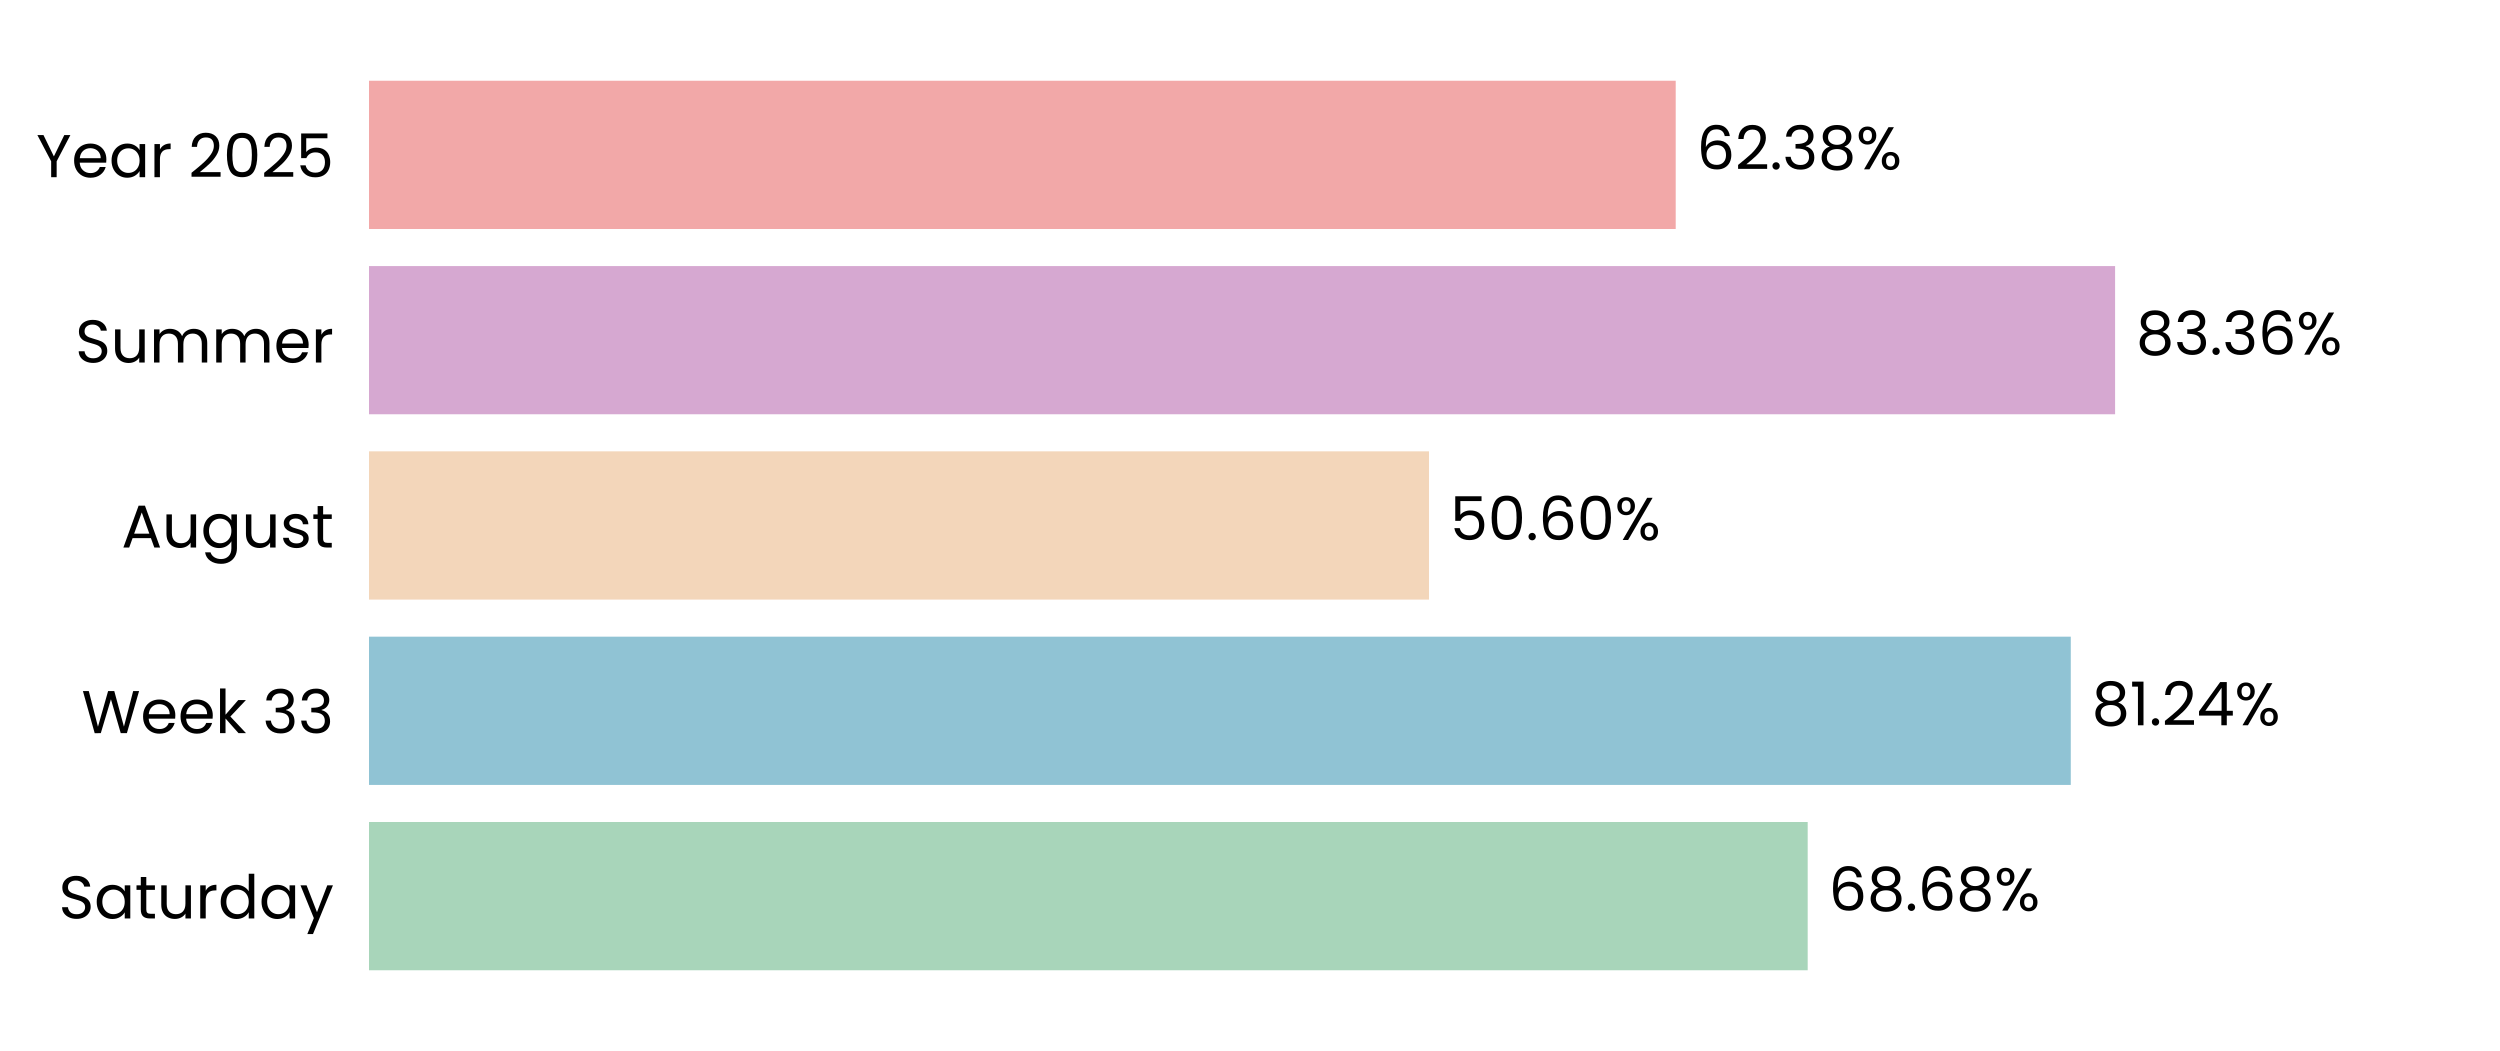
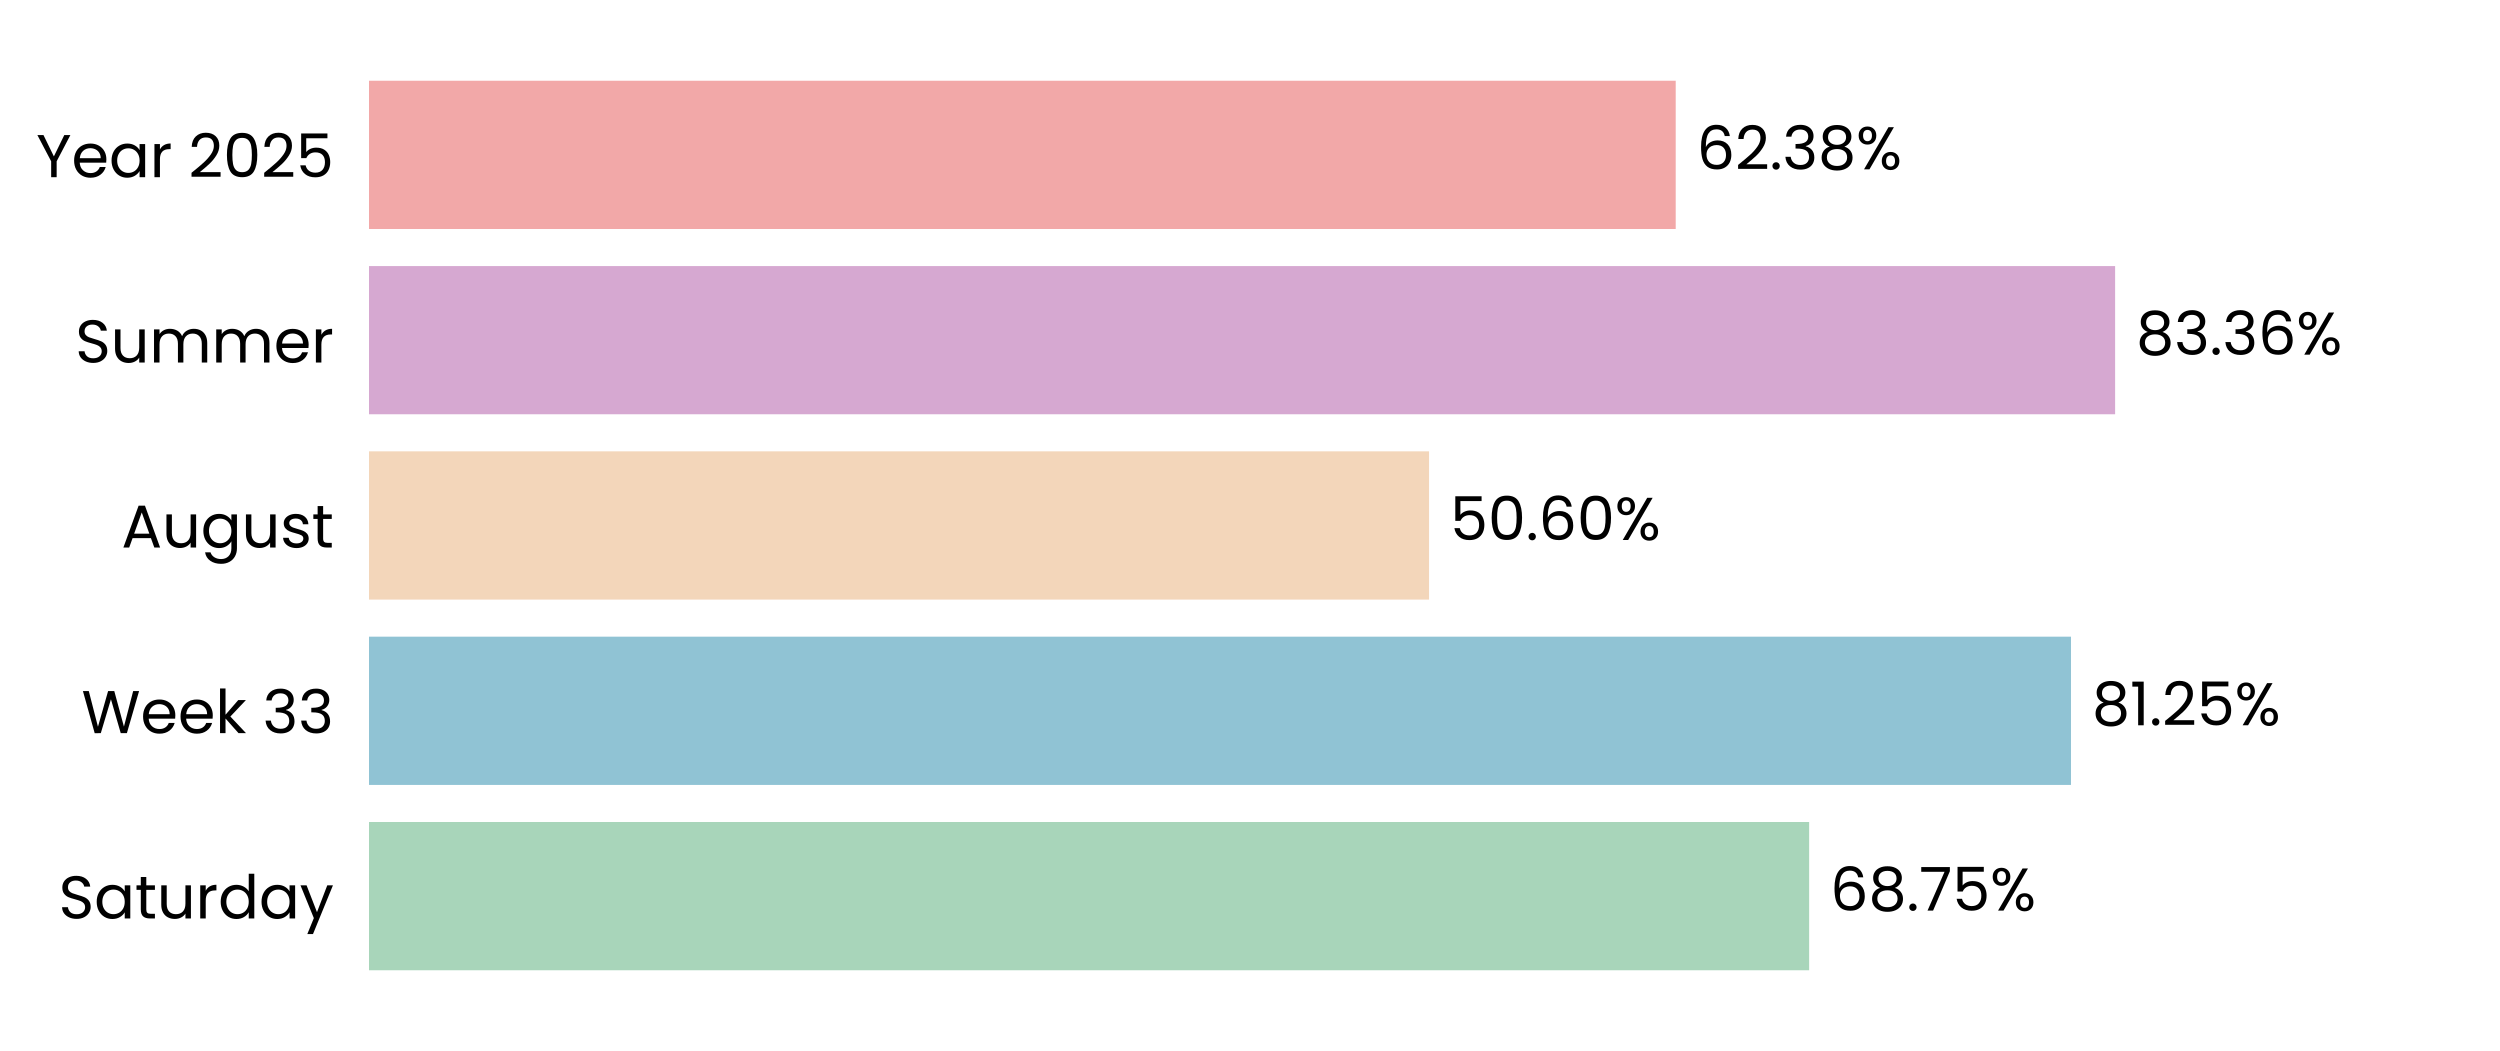
<svg xmlns="http://www.w3.org/2000/svg" xmlns:xlink="http://www.w3.org/1999/xlink" width="496.691pt" height="208.8pt" viewBox="0 0 496.691 208.8" version="1.1">
  <defs>
    <style type="text/css">*{stroke-linejoin: round; stroke-linecap: butt}</style>
  </defs>
  <g id="figure_1">
    <g id="patch_1">
      <path d="M 0 208.8  L 496.691 208.8  L 496.691 0  L 0 0  L 0 208.8  z " style="fill: none" />
    </g>
    <g id="axes_1">
      <g id="patch_2">
        <path d="M 73.311 201.6  L 489.491 201.6  L 489.491 7.2  L 73.311 7.2  L 73.311 201.6  z " style="fill: none" />
      </g>
      <g id="patch_3">
-         <path d="M 73.311 192.764  L 359.146 192.764  L 359.146 163.309  L 73.311 163.309  z " clip-path="url(#p97c83646ea)" style="fill: #a8d5ba" />
+         <path d="M 73.311 192.764  L 359.435 192.764  L 359.435 163.309  L 73.311 163.309  z " clip-path="url(#p956111638a)" style="fill: #a8d5ba" />
      </g>
      <g id="patch_4">
-         <path d="M 73.311 155.945  L 411.416 155.945  L 411.416 126.491  L 73.311 126.491  z " clip-path="url(#p97c83646ea)" style="fill: #90c3d4" />
+         <path d="M 73.311 155.945  L 411.457 155.945  L 411.457 126.491  L 73.311 126.491  z " clip-path="url(#p956111638a)" style="fill: #90c3d4" />
      </g>
      <g id="patch_5">
-         <path d="M 73.311 119.127  L 283.909 119.127  L 283.909 89.673  L 73.311 89.673  z " clip-path="url(#p97c83646ea)" style="fill: #f3d6ba" />
+         <path d="M 73.311 119.127  L 283.918 119.127  L 283.918 89.673  L 73.311 89.673  z " clip-path="url(#p956111638a)" style="fill: #f3d6ba" />
      </g>
      <g id="patch_6">
-         <path d="M 73.311 82.309  L 420.219 82.309  L 420.219 52.855  L 73.311 52.855  z " clip-path="url(#p97c83646ea)" style="fill: #d6a8d1" />
+         <path d="M 73.311 82.309  L 420.222 82.309  L 420.222 52.855  L 73.311 52.855  z " clip-path="url(#p956111638a)" style="fill: #d6a8d1" />
      </g>
      <g id="patch_7">
-         <path d="M 73.311 45.491  L 332.924 45.491  L 332.924 16.036  L 73.311 16.036  z " clip-path="url(#p97c83646ea)" style="fill: #f2a8a8" />
+         <path d="M 73.311 45.491  L 332.925 45.491  L 332.925 16.036  L 73.311 16.036  z " clip-path="url(#p956111638a)" style="fill: #f2a8a8" />
      </g>
      <g id="matplotlib.axis_1">
        <g id="ytick_1">
          <g id="text_1">
            <g transform="translate(11.65312 182.4764) scale(0.12 -0.12)">
              <defs>
                <path id="Poppins-Regular-53" d="M 1907 -45  Q 1466 -45 1117 112  Q 768 269 569 547  Q 371 826 365 1190  L 986 1190  Q 1018 877 1245 662  Q 1472 448 1907 448  Q 2323 448 2563 656  Q 2803 864 2803 1190  Q 2803 1446 2662 1606  Q 2522 1766 2310 1849  Q 2099 1933 1741 2029  Q 1299 2144 1033 2259  Q 768 2374 579 2620  Q 390 2867 390 3283  Q 390 3648 576 3929  Q 762 4211 1098 4364  Q 1434 4518 1869 4518  Q 2496 4518 2896 4204  Q 3296 3891 3347 3373  L 2707 3373  Q 2675 3629 2438 3824  Q 2202 4019 1811 4019  Q 1446 4019 1216 3830  Q 986 3642 986 3302  Q 986 3059 1123 2905  Q 1261 2752 1462 2672  Q 1664 2592 2029 2490  Q 2470 2368 2739 2249  Q 3008 2131 3200 1884  Q 3392 1638 3392 1216  Q 3392 890 3219 602  Q 3046 314 2707 134  Q 2368 -45 1907 -45  z " transform="scale(0.015625)" />
                <path id="Poppins-Regular-61" d="M 275 1766  Q 275 2304 492 2710  Q 710 3117 1091 3341  Q 1472 3565 1939 3565  Q 2400 3565 2739 3366  Q 3078 3168 3245 2867  L 3245 3507  L 3834 3507  L 3834 0  L 3245 0  L 3245 653  Q 3072 346 2729 144  Q 2387 -58 1933 -58  Q 1466 -58 1088 172  Q 710 403 492 819  Q 275 1235 275 1766  z M 3245 1760  Q 3245 2157 3085 2451  Q 2925 2746 2653 2902  Q 2381 3059 2054 3059  Q 1728 3059 1459 2905  Q 1190 2752 1030 2457  Q 870 2163 870 1766  Q 870 1363 1030 1065  Q 1190 768 1459 611  Q 1728 454 2054 454  Q 2381 454 2653 611  Q 2925 768 3085 1065  Q 3245 1363 3245 1760  z " transform="scale(0.015625)" />
                <path id="Poppins-Regular-74" d="M 1203 3027  L 1203 960  Q 1203 704 1312 598  Q 1421 493 1690 493  L 2118 493  L 2118 0  L 1594 0  Q 1107 0 864 224  Q 621 448 621 960  L 621 3027  L 166 3027  L 166 3507  L 621 3507  L 621 4390  L 1203 4390  L 1203 3507  L 2118 3507  L 2118 3027  L 1203 3027  z " transform="scale(0.015625)" />
                <path id="Poppins-Regular-75" d="M 3603 3507  L 3603 0  L 3021 0  L 3021 518  Q 2854 250 2556 99  Q 2259 -51 1901 -51  Q 1491 -51 1164 118  Q 838 288 649 627  Q 461 966 461 1453  L 461 3507  L 1037 3507  L 1037 1530  Q 1037 1011 1299 732  Q 1562 454 2016 454  Q 2483 454 2752 742  Q 3021 1030 3021 1581  L 3021 3507  L 3603 3507  z " transform="scale(0.015625)" />
                <path id="Poppins-Regular-72" d="M 1075 2938  Q 1229 3238 1513 3404  Q 1798 3571 2208 3571  L 2208 2970  L 2054 2970  Q 1075 2970 1075 1907  L 1075 0  L 493 0  L 493 3507  L 1075 3507  L 1075 2938  z " transform="scale(0.015625)" />
                <path id="Poppins-Regular-64" d="M 275 1766  Q 275 2304 492 2710  Q 710 3117 1091 3341  Q 1472 3565 1946 3565  Q 2355 3565 2707 3376  Q 3059 3187 3245 2880  L 3245 4736  L 3834 4736  L 3834 0  L 3245 0  L 3245 659  Q 3072 346 2733 144  Q 2394 -58 1939 -58  Q 1472 -58 1091 172  Q 710 403 492 819  Q 275 1235 275 1766  z M 3245 1760  Q 3245 2157 3085 2451  Q 2925 2746 2653 2902  Q 2381 3059 2054 3059  Q 1728 3059 1459 2905  Q 1190 2752 1030 2457  Q 870 2163 870 1766  Q 870 1363 1030 1065  Q 1190 768 1459 611  Q 1728 454 2054 454  Q 2381 454 2653 611  Q 2925 768 3085 1065  Q 3245 1363 3245 1760  z " transform="scale(0.015625)" />
                <path id="Poppins-Regular-79" d="M 3514 3507  L 1402 -1651  L 800 -1651  L 1491 38  L 77 3507  L 723 3507  L 1824 666  L 2912 3507  L 3514 3507  z " transform="scale(0.015625)" />
              </defs>
              <use xlink:href="#Poppins-Regular-53" />
              <use xlink:href="#Poppins-Regular-61" transform="translate(58.7 0)" />
              <use xlink:href="#Poppins-Regular-74" transform="translate(126.3 0)" />
              <use xlink:href="#Poppins-Regular-75" transform="translate(162.7 0)" />
              <use xlink:href="#Poppins-Regular-72" transform="translate(226.7 0)" />
              <use xlink:href="#Poppins-Regular-64" transform="translate(264 0)" />
              <use xlink:href="#Poppins-Regular-61" transform="translate(331.5999 0)" />
              <use xlink:href="#Poppins-Regular-79" transform="translate(399.1999 0)" />
            </g>
          </g>
        </g>
        <g id="ytick_2">
          <g id="text_2">
            <g transform="translate(16.19813 145.6582) scale(0.12 -0.12)">
              <defs>
                <path id="Poppins-Regular-57" d="M 6099 4461  L 4806 0  L 4154 0  L 3117 3590  L 2042 0  L 1395 -6  L 147 4461  L 768 4461  L 1741 678  L 2816 4461  L 3469 4461  L 4493 691  L 5472 4461  L 6099 4461  z " transform="scale(0.015625)" />
                <path id="Poppins-Regular-65" d="M 3693 1888  Q 3693 1722 3674 1536  L 870 1536  Q 902 1018 1225 726  Q 1549 435 2010 435  Q 2387 435 2640 611  Q 2893 787 2995 1082  L 3622 1082  Q 3482 576 3059 259  Q 2637 -58 2010 -58  Q 1510 -58 1116 166  Q 723 390 499 803  Q 275 1216 275 1760  Q 275 2304 492 2713  Q 710 3123 1104 3344  Q 1498 3565 2010 3565  Q 2509 3565 2893 3347  Q 3277 3130 3485 2749  Q 3693 2368 3693 1888  z M 3091 2010  Q 3091 2342 2944 2582  Q 2797 2822 2544 2947  Q 2291 3072 1984 3072  Q 1542 3072 1232 2790  Q 922 2509 877 2010  L 3091 2010  z " transform="scale(0.015625)" />
                <path id="Poppins-Regular-6b" d="M 2451 0  L 1075 1549  L 1075 0  L 493 0  L 493 4736  L 1075 4736  L 1075 1952  L 2426 3507  L 3238 3507  L 1587 1760  L 3245 0  L 2451 0  z " transform="scale(0.015625)" />
                <path id="Poppins-Regular-20" transform="scale(0.015625)" />
                <path id="Poppins-Regular-33" d="M 384 3462  Q 429 4051 838 4384  Q 1248 4717 1901 4717  Q 2336 4717 2653 4560  Q 2970 4403 3133 4134  Q 3296 3866 3296 3526  Q 3296 3130 3069 2842  Q 2842 2554 2477 2470  L 2477 2438  Q 2893 2336 3136 2035  Q 3379 1734 3379 1248  Q 3379 883 3212 592  Q 3046 301 2713 134  Q 2381 -32 1914 -32  Q 1235 -32 800 323  Q 365 678 314 1331  L 877 1331  Q 922 947 1190 704  Q 1459 461 1907 461  Q 2355 461 2588 694  Q 2822 928 2822 1299  Q 2822 1779 2502 1990  Q 2182 2202 1536 2202  L 1389 2202  L 1389 2688  L 1542 2688  Q 2131 2694 2432 2883  Q 2733 3072 2733 3469  Q 2733 3808 2512 4013  Q 2291 4218 1882 4218  Q 1485 4218 1241 4013  Q 998 3808 954 3462  L 384 3462  z " transform="scale(0.015625)" />
              </defs>
              <use xlink:href="#Poppins-Regular-57" />
              <use xlink:href="#Poppins-Regular-65" transform="translate(97.59999 0)" />
              <use xlink:href="#Poppins-Regular-65" transform="translate(159.6 0)" />
              <use xlink:href="#Poppins-Regular-6b" transform="translate(221.6 0)" />
              <use xlink:href="#Poppins-Regular-20" transform="translate(273.0999 0)" />
              <use xlink:href="#Poppins-Regular-33" transform="translate(299.7999 0)" />
              <use xlink:href="#Poppins-Regular-33" transform="translate(358.6999 0)" />
            </g>
          </g>
        </g>
        <g id="ytick_3">
          <g id="text_3">
            <g transform="translate(24.11812 108.78) scale(0.12 -0.12)">
              <defs>
                <path id="Poppins-Regular-41" d="M 3130 992  L 1184 992  L 826 0  L 211 0  L 1824 4435  L 2496 4435  L 4102 0  L 3488 0  L 3130 992  z M 2963 1466  L 2157 3718  L 1350 1466  L 2963 1466  z " transform="scale(0.015625)" />
                <path id="Poppins-Regular-67" d="M 1939 3565  Q 2394 3565 2736 3366  Q 3078 3168 3245 2867  L 3245 3507  L 3834 3507  L 3834 -77  Q 3834 -557 3629 -931  Q 3424 -1306 3043 -1517  Q 2662 -1728 2157 -1728  Q 1466 -1728 1005 -1401  Q 544 -1075 461 -512  L 1037 -512  Q 1133 -832 1433 -1027  Q 1734 -1222 2157 -1222  Q 2637 -1222 2941 -921  Q 3245 -621 3245 -77  L 3245 659  Q 3072 352 2733 147  Q 2394 -58 1939 -58  Q 1472 -58 1091 172  Q 710 403 492 819  Q 275 1235 275 1766  Q 275 2304 492 2710  Q 710 3117 1091 3341  Q 1472 3565 1939 3565  z M 3245 1760  Q 3245 2157 3085 2451  Q 2925 2746 2653 2902  Q 2381 3059 2054 3059  Q 1728 3059 1459 2905  Q 1190 2752 1030 2457  Q 870 2163 870 1766  Q 870 1363 1030 1065  Q 1190 768 1459 611  Q 1728 454 2054 454  Q 2381 454 2653 611  Q 2925 768 3085 1065  Q 3245 1363 3245 1760  z " transform="scale(0.015625)" />
                <path id="Poppins-Regular-73" d="M 1734 -58  Q 1331 -58 1011 80  Q 691 218 505 464  Q 320 710 301 1030  L 902 1030  Q 928 768 1149 601  Q 1370 435 1728 435  Q 2061 435 2253 582  Q 2445 730 2445 954  Q 2445 1184 2240 1296  Q 2035 1408 1606 1517  Q 1216 1619 969 1724  Q 723 1830 547 2038  Q 371 2246 371 2586  Q 371 2854 531 3078  Q 691 3302 985 3433  Q 1280 3565 1658 3565  Q 2240 3565 2598 3270  Q 2957 2976 2982 2464  L 2400 2464  Q 2381 2739 2179 2905  Q 1978 3072 1638 3072  Q 1325 3072 1139 2937  Q 954 2803 954 2586  Q 954 2413 1066 2301  Q 1178 2189 1347 2121  Q 1517 2054 1818 1971  Q 2195 1869 2432 1769  Q 2669 1670 2838 1472  Q 3008 1274 3014 954  Q 3014 666 2854 435  Q 2694 205 2403 73  Q 2112 -58 1734 -58  z " transform="scale(0.015625)" />
              </defs>
              <use xlink:href="#Poppins-Regular-41" />
              <use xlink:href="#Poppins-Regular-75" transform="translate(67.39999 0)" />
              <use xlink:href="#Poppins-Regular-67" transform="translate(131.4 0)" />
              <use xlink:href="#Poppins-Regular-75" transform="translate(199 0)" />
              <use xlink:href="#Poppins-Regular-73" transform="translate(263 0)" />
              <use xlink:href="#Poppins-Regular-74" transform="translate(315.2 0)" />
            </g>
          </g>
        </g>
        <g id="ytick_4">
          <g id="text_4">
            <g transform="translate(14.95125 72.02182) scale(0.12 -0.12)">
              <defs>
                <path id="Poppins-Regular-6d" d="M 4710 3571  Q 5120 3571 5440 3401  Q 5760 3232 5945 2893  Q 6131 2554 6131 2067  L 6131 0  L 5555 0  L 5555 1984  Q 5555 2509 5296 2787  Q 5037 3066 4595 3066  Q 4141 3066 3872 2774  Q 3603 2483 3603 1933  L 3603 0  L 3027 0  L 3027 1984  Q 3027 2509 2768 2787  Q 2509 3066 2067 3066  Q 1613 3066 1344 2774  Q 1075 2483 1075 1933  L 1075 0  L 493 0  L 493 3507  L 1075 3507  L 1075 3002  Q 1248 3277 1539 3424  Q 1830 3571 2182 3571  Q 2624 3571 2963 3372  Q 3302 3174 3469 2790  Q 3616 3162 3955 3366  Q 4294 3571 4710 3571  z " transform="scale(0.015625)" />
              </defs>
              <use xlink:href="#Poppins-Regular-53" />
              <use xlink:href="#Poppins-Regular-75" transform="translate(58.7 0)" />
              <use xlink:href="#Poppins-Regular-6d" transform="translate(122.7 0)" />
              <use xlink:href="#Poppins-Regular-6d" transform="translate(225.7 0)" />
              <use xlink:href="#Poppins-Regular-65" transform="translate(328.7 0)" />
              <use xlink:href="#Poppins-Regular-72" transform="translate(390.6999 0)" />
            </g>
          </g>
        </g>
        <g id="ytick_5">
          <g id="text_5">
            <g transform="translate(7.2 35.20364) scale(0.12 -0.12)">
              <defs>
                <path id="Poppins-Regular-59" d="M 3616 4461  L 2163 1683  L 2163 0  L 1581 0  L 1581 1683  L 122 4461  L 768 4461  L 1869 2202  L 2970 4461  L 3616 4461  z " transform="scale(0.015625)" />
                <path id="Poppins-Regular-32" d="M 326 467  Q 1139 1120 1600 1539  Q 2061 1958 2377 2416  Q 2694 2874 2694 3315  Q 2694 3731 2492 3971  Q 2291 4211 1843 4211  Q 1408 4211 1168 3939  Q 928 3667 909 3213  L 346 3213  Q 371 3930 780 4320  Q 1190 4710 1837 4710  Q 2496 4710 2883 4345  Q 3270 3981 3270 3341  Q 3270 2810 2953 2307  Q 2637 1805 2233 1424  Q 1830 1043 1203 538  L 3405 538  L 3405 51  L 326 51  L 326 467  z " transform="scale(0.015625)" />
                <path id="Poppins-Regular-30" d="M 397 2362  Q 397 3462 755 4080  Q 1114 4698 2010 4698  Q 2899 4698 3257 4080  Q 3616 3462 3616 2362  Q 3616 1242 3257 621  Q 2899 0 2010 0  Q 1114 0 755 621  Q 397 1242 397 2362  z M 3040 2362  Q 3040 2918 2966 3305  Q 2893 3693 2665 3929  Q 2438 4166 2010 4166  Q 1574 4166 1347 3929  Q 1120 3693 1046 3305  Q 973 2918 973 2362  Q 973 1786 1046 1395  Q 1120 1005 1347 768  Q 1574 531 2010 531  Q 2438 531 2665 768  Q 2893 1005 2966 1395  Q 3040 1786 3040 2362  z " transform="scale(0.015625)" />
                <path id="Poppins-Regular-35" d="M 3347 4122  L 1101 4122  L 1101 2662  Q 1248 2867 1536 2998  Q 1824 3130 2157 3130  Q 2688 3130 3021 2909  Q 3354 2688 3498 2339  Q 3642 1990 3642 1600  Q 3642 1139 3469 774  Q 3296 410 2941 198  Q 2586 -13 2061 -13  Q 1389 -13 973 332  Q 557 678 467 1254  L 1037 1254  Q 1120 890 1389 685  Q 1658 480 2067 480  Q 2573 480 2829 784  Q 3085 1088 3085 1587  Q 3085 2086 2829 2358  Q 2573 2630 2074 2630  Q 1734 2630 1481 2467  Q 1229 2304 1114 2022  L 563 2022  L 563 4634  L 3347 4634  L 3347 4122  z " transform="scale(0.015625)" />
              </defs>
              <use xlink:href="#Poppins-Regular-59" />
              <use xlink:href="#Poppins-Regular-65" transform="translate(58.39999 0)" />
              <use xlink:href="#Poppins-Regular-61" transform="translate(120.4 0)" />
              <use xlink:href="#Poppins-Regular-72" transform="translate(188 0)" />
              <use xlink:href="#Poppins-Regular-20" transform="translate(225.3 0)" />
              <use xlink:href="#Poppins-Regular-32" transform="translate(252 0)" />
              <use xlink:href="#Poppins-Regular-30" transform="translate(309.4999 0)" />
              <use xlink:href="#Poppins-Regular-32" transform="translate(372.2999 0)" />
              <use xlink:href="#Poppins-Regular-35" transform="translate(429.7999 0)" />
            </g>
          </g>
        </g>
      </g>
      <g id="text_6">
-         <g transform="translate(363.3078 180.9164) scale(0.12 -0.12)">
+         <g transform="translate(363.5968 180.9164) scale(0.12 -0.12)">
          <defs>
            <path id="Poppins-Regular-36" d="M 2976 3526  Q 2835 4237 2099 4237  Q 1530 4237 1248 3798  Q 966 3360 973 2355  Q 1120 2688 1462 2877  Q 1805 3066 2227 3066  Q 2886 3066 3280 2656  Q 3674 2246 3674 1523  Q 3674 1088 3504 742  Q 3334 397 2992 192  Q 2650 -13 2163 -13  Q 1504 -13 1133 281  Q 762 576 614 1094  Q 467 1613 467 2374  Q 467 4723 2106 4723  Q 2733 4723 3091 4384  Q 3450 4045 3514 3526  L 2976 3526  z M 2106 2573  Q 1830 2573 1587 2461  Q 1344 2349 1193 2121  Q 1043 1894 1043 1568  Q 1043 1082 1324 778  Q 1606 474 2131 474  Q 2579 474 2844 752  Q 3110 1030 3110 1504  Q 3110 2003 2854 2288  Q 2598 2573 2106 2573  z " transform="scale(0.015625)" />
            <path id="Poppins-Regular-38" d="M 1242 2406  Q 883 2547 691 2816  Q 499 3085 499 3469  Q 499 3814 672 4092  Q 845 4371 1187 4534  Q 1530 4698 2016 4698  Q 2502 4698 2844 4534  Q 3187 4371 3363 4092  Q 3539 3814 3539 3469  Q 3539 3098 3340 2819  Q 3142 2541 2797 2406  Q 3194 2285 3427 1981  Q 3661 1677 3661 1248  Q 3661 832 3456 521  Q 3251 211 2876 41  Q 2502 -128 2016 -128  Q 1530 -128 1162 41  Q 794 211 589 521  Q 384 832 384 1248  Q 384 1677 614 1984  Q 845 2291 1242 2406  z M 2976 3398  Q 2976 3789 2720 4000  Q 2464 4211 2016 4211  Q 1574 4211 1318 4000  Q 1062 3789 1062 3392  Q 1062 3034 1328 2816  Q 1594 2598 2016 2598  Q 2445 2598 2710 2819  Q 2976 3040 2976 3398  z M 2016 2150  Q 1542 2150 1241 1929  Q 941 1709 941 1267  Q 941 858 1232 608  Q 1523 358 2016 358  Q 2509 358 2797 608  Q 3085 858 3085 1267  Q 3085 1696 2790 1923  Q 2496 2150 2016 2150  z " transform="scale(0.015625)" />
            <path id="Poppins-Regular-2e" d="M 678 -38  Q 512 -38 397 77  Q 282 192 282 358  Q 282 525 397 640  Q 512 755 678 755  Q 838 755 950 640  Q 1062 525 1062 358  Q 1062 192 950 77  Q 838 -38 678 -38  z " transform="scale(0.015625)" />
+             <path id="Poppins-Regular-37" d="M 3245 4173  L 1466 0  L 877 0  L 2682 4115  L 211 4115  L 211 4614  L 3245 4614  L 3245 4173  z " transform="scale(0.015625)" />
            <path id="Poppins-Regular-25" d="M 269 3584  Q 269 4019 531 4278  Q 794 4538 1203 4538  Q 1613 4538 1875 4278  Q 2138 4019 2138 3584  Q 2138 3142 1875 2883  Q 1613 2624 1203 2624  Q 794 2624 531 2883  Q 269 3142 269 3584  z M 4006 4467  L 1414 0  L 838 0  L 3430 4467  L 4006 4467  z M 1203 4179  Q 986 4179 861 4028  Q 736 3878 736 3584  Q 736 3290 861 3136  Q 986 2982 1203 2982  Q 1421 2982 1549 3139  Q 1677 3296 1677 3584  Q 1677 3878 1549 4028  Q 1421 4179 1203 4179  z M 2720 883  Q 2720 1325 2982 1584  Q 3245 1843 3654 1843  Q 4064 1843 4323 1584  Q 4582 1325 4582 883  Q 4582 448 4323 185  Q 4064 -77 3654 -77  Q 3245 -77 2982 182  Q 2720 442 2720 883  z M 3648 1478  Q 3430 1478 3302 1328  Q 3174 1178 3174 883  Q 3174 595 3302 444  Q 3430 294 3648 294  Q 3866 294 3994 444  Q 4122 595 4122 883  Q 4122 1178 3994 1328  Q 3866 1478 3648 1478  z " transform="scale(0.015625)" />
          </defs>
          <use xlink:href="#Poppins-Regular-36" />
          <use xlink:href="#Poppins-Regular-38" transform="translate(63.49999 0)" />
          <use xlink:href="#Poppins-Regular-2e" transform="translate(126.6 0)" />
-           <use xlink:href="#Poppins-Regular-36" transform="translate(147.6 0)" />
-           <use xlink:href="#Poppins-Regular-38" transform="translate(211.0999 0)" />
-           <use xlink:href="#Poppins-Regular-25" transform="translate(274.1999 0)" />
+           <use xlink:href="#Poppins-Regular-37" transform="translate(147.6 0)" />
+           <use xlink:href="#Poppins-Regular-35" transform="translate(202.2 0)" />
+           <use xlink:href="#Poppins-Regular-25" transform="translate(264.9999 0)" />
        </g>
      </g>
      <g id="text_7">
-         <g transform="translate(415.578 144.0982) scale(0.12 -0.12)">
+         <g transform="translate(415.6193 144.0982) scale(0.12 -0.12)">
          <defs>
            <path id="Poppins-Regular-31" d="M 243 4096  L 243 4627  L 1446 4627  L 1446 0  L 858 0  L 858 4096  L 243 4096  z " transform="scale(0.015625)" />
-             <path id="Poppins-Regular-34" d="M 256 1030  L 256 1472  L 2502 4582  L 3200 4582  L 3200 1536  L 3840 1536  L 3840 1030  L 3200 1030  L 3200 0  L 2624 0  L 2624 1030  L 256 1030  z M 2650 3974  L 928 1536  L 2650 1536  L 2650 3974  z " transform="scale(0.015625)" />
          </defs>
          <use xlink:href="#Poppins-Regular-38" />
          <use xlink:href="#Poppins-Regular-31" transform="translate(63.09999 0)" />
          <use xlink:href="#Poppins-Regular-2e" transform="translate(95.09998 0)" />
          <use xlink:href="#Poppins-Regular-32" transform="translate(116.1 0)" />
-           <use xlink:href="#Poppins-Regular-34" transform="translate(173.5999 0)" />
-           <use xlink:href="#Poppins-Regular-25" transform="translate(236.4999 0)" />
+           <use xlink:href="#Poppins-Regular-35" transform="translate(173.5999 0)" />
+           <use xlink:href="#Poppins-Regular-25" transform="translate(236.3999 0)" />
        </g>
      </g>
      <g id="text_8">
-         <g transform="translate(288.0709 107.28) scale(0.12 -0.12)">
+         <g transform="translate(288.0803 107.28) scale(0.12 -0.12)">
          <use xlink:href="#Poppins-Regular-35" />
          <use xlink:href="#Poppins-Regular-30" transform="translate(62.79999 0)" />
          <use xlink:href="#Poppins-Regular-2e" transform="translate(125.6 0)" />
          <use xlink:href="#Poppins-Regular-36" transform="translate(146.6 0)" />
          <use xlink:href="#Poppins-Regular-30" transform="translate(210.0999 0)" />
          <use xlink:href="#Poppins-Regular-25" transform="translate(272.8999 0)" />
        </g>
      </g>
      <g id="text_9">
-         <g transform="translate(424.3808 70.46182) scale(0.12 -0.12)">
+         <g transform="translate(424.384 70.46182) scale(0.12 -0.12)">
          <use xlink:href="#Poppins-Regular-38" />
          <use xlink:href="#Poppins-Regular-33" transform="translate(63.09999 0)" />
          <use xlink:href="#Poppins-Regular-2e" transform="translate(122 0)" />
          <use xlink:href="#Poppins-Regular-33" transform="translate(143 0)" />
          <use xlink:href="#Poppins-Regular-36" transform="translate(201.9 0)" />
          <use xlink:href="#Poppins-Regular-25" transform="translate(265.3999 0)" />
        </g>
      </g>
      <g id="text_10">
-         <g transform="translate(337.0859 33.64364) scale(0.12 -0.12)">
+         <g transform="translate(337.0867 33.64364) scale(0.12 -0.12)">
          <use xlink:href="#Poppins-Regular-36" />
          <use xlink:href="#Poppins-Regular-32" transform="translate(63.49999 0)" />
          <use xlink:href="#Poppins-Regular-2e" transform="translate(121 0)" />
          <use xlink:href="#Poppins-Regular-33" transform="translate(142 0)" />
          <use xlink:href="#Poppins-Regular-38" transform="translate(200.8999 0)" />
          <use xlink:href="#Poppins-Regular-25" transform="translate(263.9999 0)" />
        </g>
      </g>
    </g>
  </g>
  <defs>
-     <clipPath id="p97c83646ea">
+     <clipPath id="p956111638a">
      <rect x="73.311" y="7.2" width="416.18" height="194.4" />
    </clipPath>
  </defs>
</svg>
